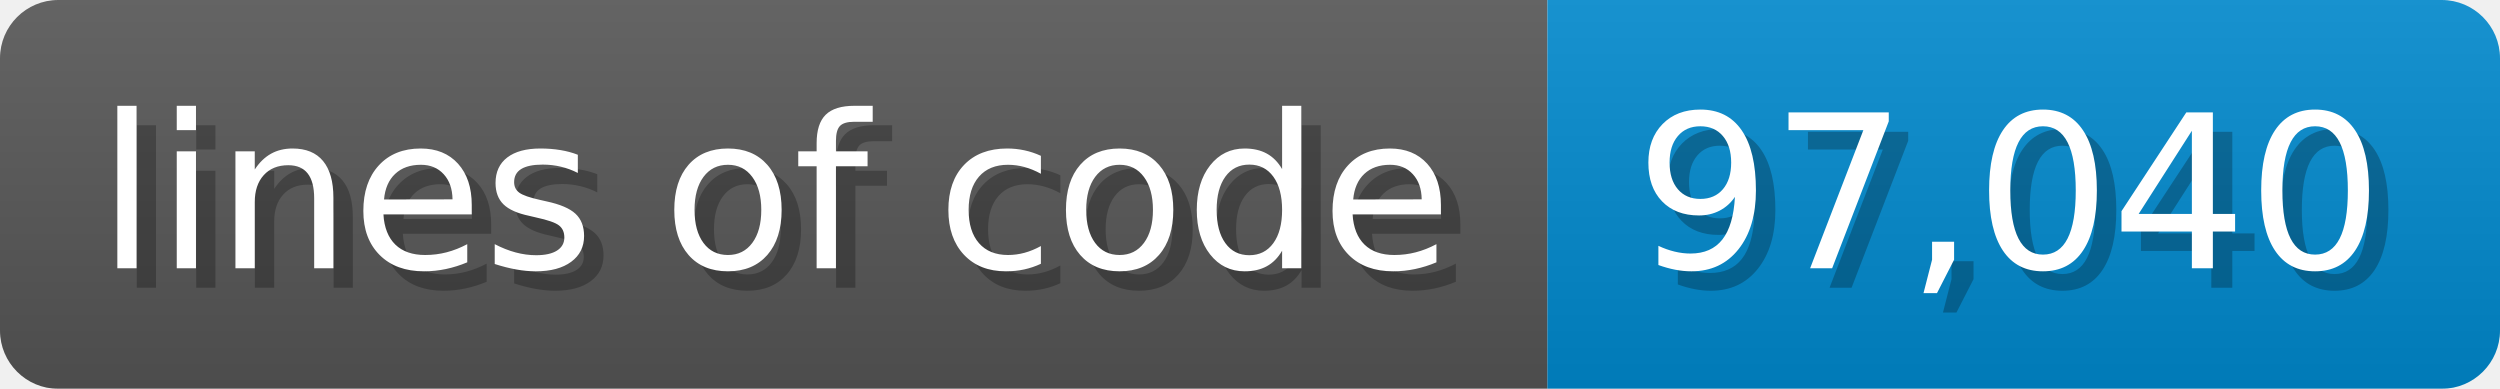
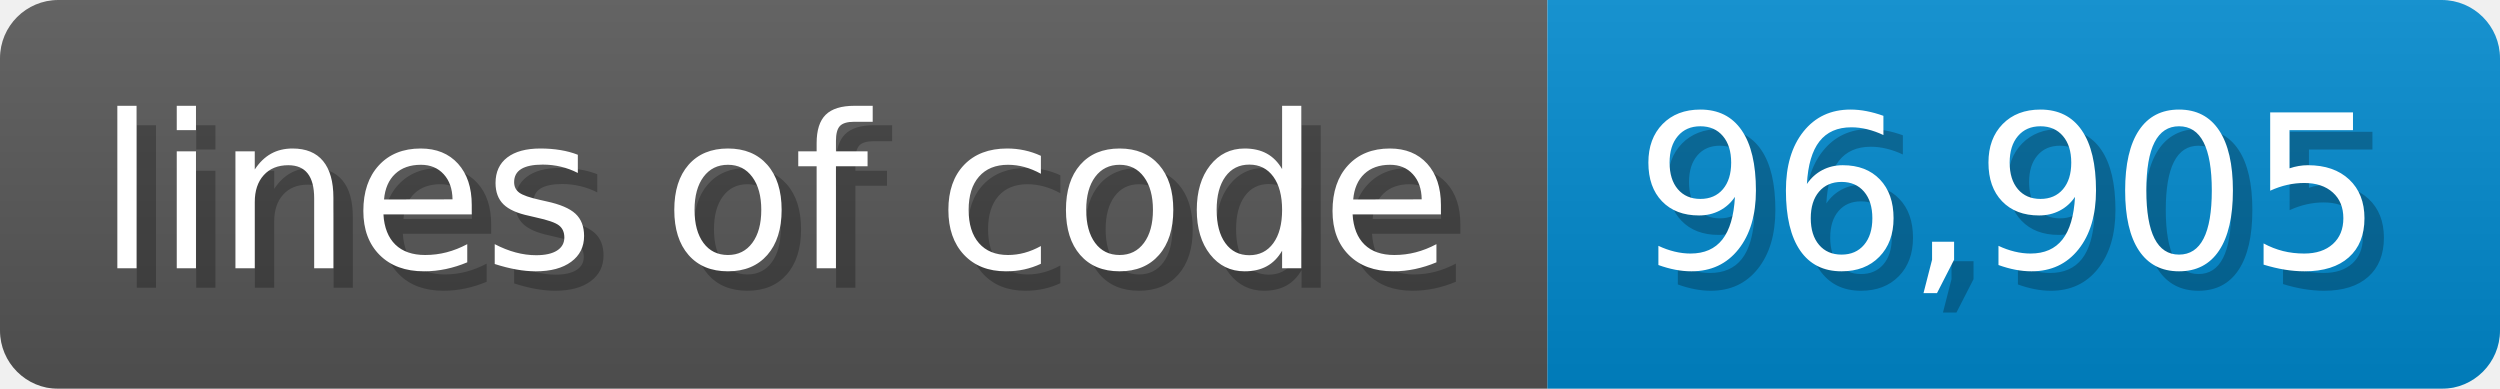
- <svg xmlns="http://www.w3.org/2000/svg" width="128.6" height="20" viewBox="0 0 1286 200" role="img" aria-label="lines of code: 97,040">
-   <linearGradient id="MhRyK" x2="0" y2="100%">
+ <svg xmlns="http://www.w3.org/2000/svg" width="128.6" height="20" viewBox="0 0 1286 200" role="img" aria-label="lines of code: 96,905">
+   <linearGradient id="mUVhe" x2="0" y2="100%">
    <stop offset="0" stop-opacity=".1" stop-color="#EEE" />
    <stop offset="1" stop-opacity=".1" />
  </linearGradient>
-   <mask id="MEOpk">
+   <mask id="ezbkF">
    <rect width="1286" height="200" rx="30" fill="#FFF" />
  </mask>
-   <g mask="url(#MEOpk)">
+   <g mask="url(#ezbkF)">
    <rect width="796" height="200" fill="#555" />
    <rect width="490" height="200" fill="#08C" x="796" />
-     <rect width="1286" height="200" fill="url(#MhRyK)" />
+     <rect width="1286" height="200" fill="url(#mUVhe)" />
  </g>
  <g aria-hidden="true" fill="#fff" text-anchor="start" font-family="Verdana,DejaVu Sans,sans-serif" font-size="110">
    <text x="60" y="148" textLength="696" fill="#000" opacity="0.25">lines of code</text>
    <text x="50" y="138" textLength="696">lines of code</text>
-     <text x="851" y="148" textLength="390" fill="#000" opacity="0.25">97,040</text>
-     <text x="841" y="138" textLength="390">97,040</text>
+     <text x="851" y="148" textLength="390" fill="#000" opacity="0.25">96,905</text>
+     <text x="841" y="138" textLength="390">96,905</text>
  </g>
</svg>
